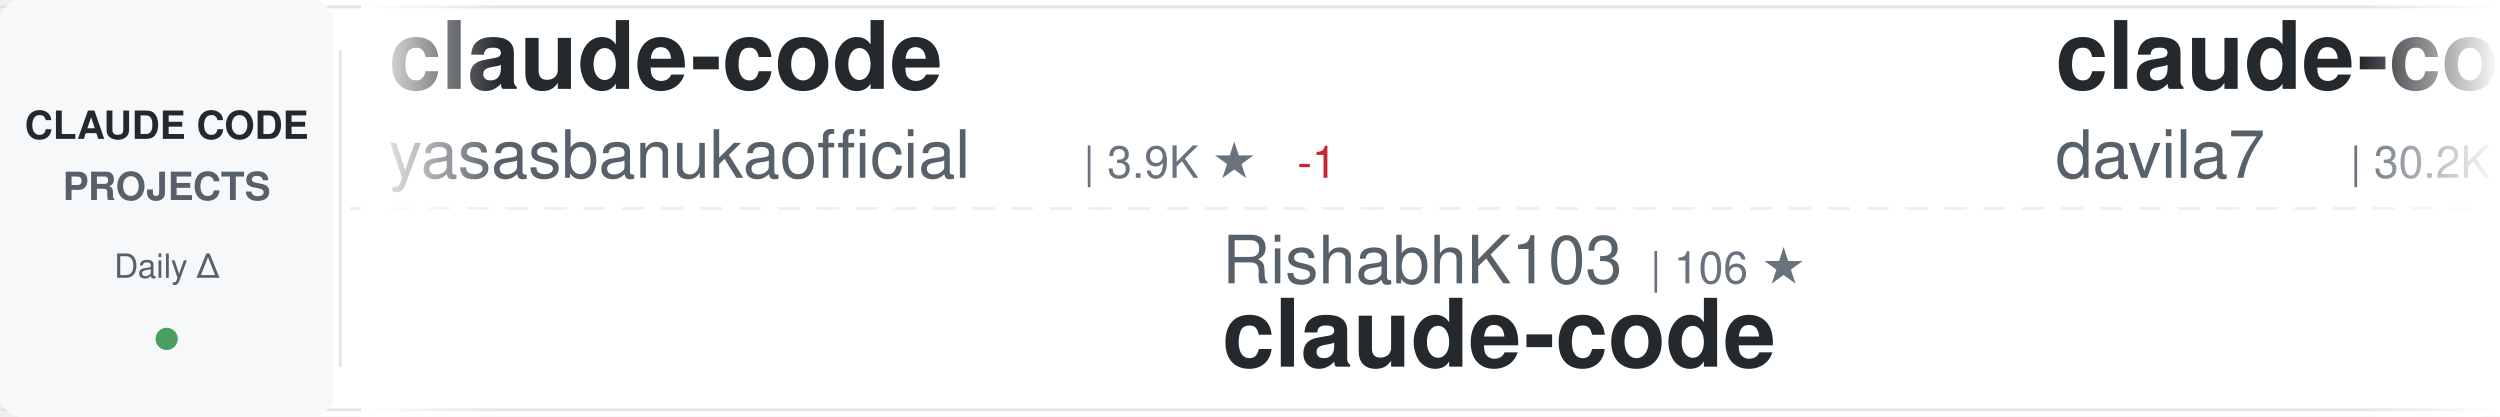
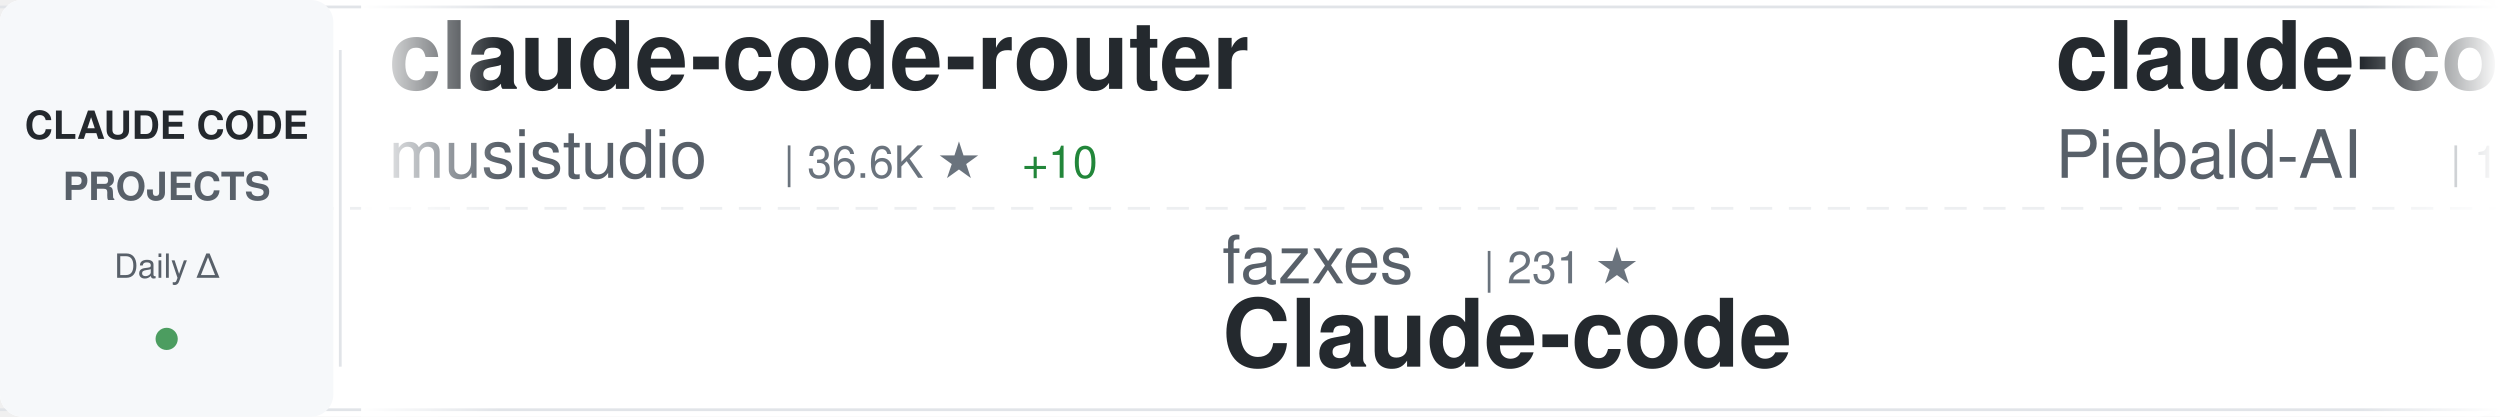
<svg xmlns="http://www.w3.org/2000/svg" width="900" height="150">
  <defs>
    <linearGradient id="awesomeLeftFade" x1="0%" y1="0%" x2="100%" y2="0%">
      <stop offset="0%" style="stop-color:#ffffff;stop-opacity:1" />
      <stop offset="100%" style="stop-color:#ffffff;stop-opacity:0" />
    </linearGradient>
    <linearGradient id="awesomeRightFade" x1="0%" y1="0%" x2="100%" y2="0%">
      <stop offset="0%" style="stop-color:#ffffff;stop-opacity:0" />
      <stop offset="100%" style="stop-color:#ffffff;stop-opacity:1" />
    </linearGradient>
  </defs>
  <rect width="900" height="150" fill="#ffffff" rx="8" />
  <rect x="0" y="2" width="900" height="1" fill="#e1e4e8" />
  <rect x="0" y="147" width="900" height="1" fill="#e1e4e8" />
  <line x1="0" y1="75" x2="900" y2="75" stroke="#e1e4e8" stroke-width="1" stroke-dasharray="8 6" opacity="0.6" />
  <rect x="0" y="0" width="120" height="150" fill="#f6f8fa" rx="8" />
  <text x="60" y="50" font-family="-apple-system, BlinkMacSystemFont, 'Segoe UI', Helvetica, Arial, sans-serif" font-size="14" font-weight="600" fill="#24292e" text-anchor="middle">CLAUDE CODE</text>
  <text x="60" y="72" font-family="-apple-system, BlinkMacSystemFont, 'Segoe UI', Helvetica, Arial, sans-serif" font-size="14" font-weight="600" fill="#586069" text-anchor="middle">PROJECTS</text>
  <text x="60" y="100" font-family="-apple-system, BlinkMacSystemFont, 'Segoe UI', Helvetica, Arial, sans-serif" font-size="12" font-weight="500" fill="#586069" text-anchor="middle">Daily Δ</text>
  <circle cx="60" cy="122" r="4" fill="#22863a" opacity="0.8" />
  <rect x="122" y="18" width="1" height="114" fill="#e1e4e8" />
  <clipPath id="awesomeTickerClip">
    <rect x="130" y="0" width="770" height="150" />
  </clipPath>
  <g clip-path="url(#awesomeTickerClip)">
    <g id="awesomeTickerItems">
      <animateTransform attributeName="transform" attributeType="XML" type="translate" from="0 0" to="-3000 0" dur="54s" repeatCount="indefinite" />
      <g transform="translate(0, 0)">
-         <text x="140" y="32" font-family="-apple-system, BlinkMacSystemFont, 'Segoe UI', Helvetica, Arial, sans-serif" font-size="34" font-weight="600" fill="#24292e">claude-code</text>
-         <text x="140" y="64" font-family="-apple-system, BlinkMacSystemFont, 'Segoe UI', Helvetica, Arial, sans-serif" font-size="24" font-weight="400" fill="#586069">yasasbanukaofficial</text>
-         <text x="390" y="64" font-family="-apple-system, BlinkMacSystemFont, 'Segoe UI', Helvetica, Arial, sans-serif" font-size="16" font-weight="500" fill="#6a737d">| 3.9K ★</text>
-         <text x="467" y="64" font-family="-apple-system, BlinkMacSystemFont, 'Segoe UI', Helvetica, Arial, sans-serif" font-size="16" font-weight="500" fill="#cb2431"> -1</text>
+         <text x="140" y="32" font-family="-apple-system, BlinkMacSystemFont, 'Segoe UI', Helvetica, Arial, sans-serif" font-size="34" font-weight="600" fill="#24292e">claude-code-router</text>
+         <text x="140" y="64" font-family="-apple-system, BlinkMacSystemFont, 'Segoe UI', Helvetica, Arial, sans-serif" font-size="24" font-weight="400" fill="#586069">musistudio</text>
+         <text x="282" y="64" font-family="-apple-system, BlinkMacSystemFont, 'Segoe UI', Helvetica, Arial, sans-serif" font-size="16" font-weight="500" fill="#6a737d">| 36.6K ★</text>
+         <text x="368" y="64" font-family="-apple-system, BlinkMacSystemFont, 'Segoe UI', Helvetica, Arial, sans-serif" font-size="16" font-weight="500" fill="#22863a"> +10</text>
      </g>
      <g transform="translate(300, 0)">
-         <text x="140" y="102" font-family="-apple-system, BlinkMacSystemFont, 'Segoe UI', Helvetica, Arial, sans-serif" font-size="24" font-weight="400" fill="#586069">RishabhK103</text>
-         <text x="294" y="102" font-family="-apple-system, BlinkMacSystemFont, 'Segoe UI', Helvetica, Arial, sans-serif" font-size="16" font-weight="500" fill="#6a737d">| 106 ★</text>
+         <text x="140" y="102" font-family="-apple-system, BlinkMacSystemFont, 'Segoe UI', Helvetica, Arial, sans-serif" font-size="24" font-weight="400" fill="#586069">fazxes</text>
+         <text x="234" y="102" font-family="-apple-system, BlinkMacSystemFont, 'Segoe UI', Helvetica, Arial, sans-serif" font-size="16" font-weight="500" fill="#6a737d">| 231 ★</text>
+         <text x="140" y="132" font-family="-apple-system, BlinkMacSystemFont, 'Segoe UI', Helvetica, Arial, sans-serif" font-size="34" font-weight="600" fill="#24292e">Claude-code</text>
+       </g>
+       <g transform="translate(600, 0)">
+         <text x="140" y="32" font-family="-apple-system, BlinkMacSystemFont, 'Segoe UI', Helvetica, Arial, sans-serif" font-size="34" font-weight="600" fill="#24292e">claude-code-system-promp...</text>
+         <text x="140" y="64" font-family="-apple-system, BlinkMacSystemFont, 'Segoe UI', Helvetica, Arial, sans-serif" font-size="24" font-weight="400" fill="#586069">Piebald-AI</text>
+         <text x="282" y="64" font-family="-apple-system, BlinkMacSystemFont, 'Segoe UI', Helvetica, Arial, sans-serif" font-size="16" font-weight="500" fill="#6a737d">| 12.3K ★</text>
+         <text x="368" y="64" font-family="-apple-system, BlinkMacSystemFont, 'Segoe UI', Helvetica, Arial, sans-serif" font-size="16" font-weight="500" fill="#22863a"> +6</text>
+       </g>
+       <g transform="translate(900, 0)">
+         <text x="140" y="102" font-family="-apple-system, BlinkMacSystemFont, 'Segoe UI', Helvetica, Arial, sans-serif" font-size="24" font-weight="400" fill="#586069">Onewon</text>
+         <text x="234" y="102" font-family="-apple-system, BlinkMacSystemFont, 'Segoe UI', Helvetica, Arial, sans-serif" font-size="16" font-weight="500" fill="#6a737d">| 180 ★</text>
        <text x="140" y="132" font-family="-apple-system, BlinkMacSystemFont, 'Segoe UI', Helvetica, Arial, sans-serif" font-size="34" font-weight="600" fill="#24292e">claude-code</text>
      </g>
-       <g transform="translate(600, 0)">
-         <text x="140" y="32" font-family="-apple-system, BlinkMacSystemFont, 'Segoe UI', Helvetica, Arial, sans-serif" font-size="34" font-weight="600" fill="#24292e">claude-code-templates</text>
-         <text x="140" y="64" font-family="-apple-system, BlinkMacSystemFont, 'Segoe UI', Helvetica, Arial, sans-serif" font-size="24" font-weight="400" fill="#586069">davila7</text>
-         <text x="246" y="64" font-family="-apple-system, BlinkMacSystemFont, 'Segoe UI', Helvetica, Arial, sans-serif" font-size="16" font-weight="500" fill="#6a737d">| 30.2K ★</text>
-         <text x="332" y="64" font-family="-apple-system, BlinkMacSystemFont, 'Segoe UI', Helvetica, Arial, sans-serif" font-size="16" font-weight="500" fill="#22863a"> +3</text>
-       </g>
-       <g transform="translate(900, 0)">
-         <text x="140" y="102" font-family="-apple-system, BlinkMacSystemFont, 'Segoe UI', Helvetica, Arial, sans-serif" font-size="24" font-weight="400" fill="#586069">Yeachan-Heo</text>
-         <text x="294" y="102" font-family="-apple-system, BlinkMacSystemFont, 'Segoe UI', Helvetica, Arial, sans-serif" font-size="16" font-weight="500" fill="#6a737d">| 38.5K ★</text>
-         <text x="380" y="102" font-family="-apple-system, BlinkMacSystemFont, 'Segoe UI', Helvetica, Arial, sans-serif" font-size="16" font-weight="500" fill="#22863a"> +2</text>
-         <text x="140" y="132" font-family="-apple-system, BlinkMacSystemFont, 'Segoe UI', Helvetica, Arial, sans-serif" font-size="34" font-weight="600" fill="#24292e">oh-my-claudecode</text>
-       </g>
      <g transform="translate(1200, 0)">
-         <text x="140" y="32" font-family="-apple-system, BlinkMacSystemFont, 'Segoe UI', Helvetica, Arial, sans-serif" font-size="34" font-weight="600" fill="#24292e">claude-code-cheat-sheet</text>
-         <text x="140" y="64" font-family="-apple-system, BlinkMacSystemFont, 'Segoe UI', Helvetica, Arial, sans-serif" font-size="24" font-weight="400" fill="#586069">Njengah</text>
-         <text x="246" y="64" font-family="-apple-system, BlinkMacSystemFont, 'Segoe UI', Helvetica, Arial, sans-serif" font-size="16" font-weight="500" fill="#6a737d">| 1.9K ★</text>
-         <text x="323" y="64" font-family="-apple-system, BlinkMacSystemFont, 'Segoe UI', Helvetica, Arial, sans-serif" font-size="16" font-weight="500" fill="#22863a"> +1.9K</text>
+         <text x="140" y="32" font-family="-apple-system, BlinkMacSystemFont, 'Segoe UI', Helvetica, Arial, sans-serif" font-size="34" font-weight="600" fill="#24292e">claude_code_src</text>
+         <text x="140" y="64" font-family="-apple-system, BlinkMacSystemFont, 'Segoe UI', Helvetica, Arial, sans-serif" font-size="24" font-weight="400" fill="#586069">ponponon</text>
+         <text x="258" y="64" font-family="-apple-system, BlinkMacSystemFont, 'Segoe UI', Helvetica, Arial, sans-serif" font-size="16" font-weight="500" fill="#6a737d">| 2.3K ★</text>
      </g>
      <g transform="translate(1500, 0)">
-         <text x="140" y="102" font-family="-apple-system, BlinkMacSystemFont, 'Segoe UI', Helvetica, Arial, sans-serif" font-size="24" font-weight="400" fill="#586069">luyao618</text>
-         <text x="258" y="102" font-family="-apple-system, BlinkMacSystemFont, 'Segoe UI', Helvetica, Arial, sans-serif" font-size="16" font-weight="500" fill="#6a737d">| 1.7K ★</text>
-         <text x="140" y="132" font-family="-apple-system, BlinkMacSystemFont, 'Segoe UI', Helvetica, Arial, sans-serif" font-size="34" font-weight="600" fill="#24292e">Claude-Code-Source-Study</text>
+         <text x="140" y="102" font-family="-apple-system, BlinkMacSystemFont, 'Segoe UI', Helvetica, Arial, sans-serif" font-size="24" font-weight="400" fill="#586069">yasasbanukaofficial</text>
+         <text x="390" y="102" font-family="-apple-system, BlinkMacSystemFont, 'Segoe UI', Helvetica, Arial, sans-serif" font-size="16" font-weight="500" fill="#6a737d">| 3.9K ★</text>
+         <text x="467" y="102" font-family="-apple-system, BlinkMacSystemFont, 'Segoe UI', Helvetica, Arial, sans-serif" font-size="16" font-weight="500" fill="#22863a"> +2</text>
+         <text x="140" y="132" font-family="-apple-system, BlinkMacSystemFont, 'Segoe UI', Helvetica, Arial, sans-serif" font-size="34" font-weight="600" fill="#24292e">claude-code</text>
      </g>
      <g transform="translate(1800, 0)">
-         <text x="140" y="32" font-family="-apple-system, BlinkMacSystemFont, 'Segoe UI', Helvetica, Arial, sans-serif" font-size="34" font-weight="600" fill="#24292e">claude-code</text>
-         <text x="140" y="64" font-family="-apple-system, BlinkMacSystemFont, 'Segoe UI', Helvetica, Arial, sans-serif" font-size="24" font-weight="400" fill="#586069">lowcortisolprogrammer</text>
-         <text x="414" y="64" font-family="-apple-system, BlinkMacSystemFont, 'Segoe UI', Helvetica, Arial, sans-serif" font-size="16" font-weight="500" fill="#6a737d">| 172 ★</text>
+         <text x="140" y="32" font-family="-apple-system, BlinkMacSystemFont, 'Segoe UI', Helvetica, Arial, sans-serif" font-size="34" font-weight="600" fill="#24292e">claude-code-source</text>
+         <text x="140" y="64" font-family="-apple-system, BlinkMacSystemFont, 'Segoe UI', Helvetica, Arial, sans-serif" font-size="24" font-weight="400" fill="#586069">hangsman</text>
+         <text x="258" y="64" font-family="-apple-system, BlinkMacSystemFont, 'Segoe UI', Helvetica, Arial, sans-serif" font-size="16" font-weight="500" fill="#6a737d">| 793 ★</text>
      </g>
      <g transform="translate(2100, 0)">
-         <text x="140" y="102" font-family="-apple-system, BlinkMacSystemFont, 'Segoe UI', Helvetica, Arial, sans-serif" font-size="24" font-weight="400" fill="#586069">AICoderTudou</text>
-         <text x="306" y="102" font-family="-apple-system, BlinkMacSystemFont, 'Segoe UI', Helvetica, Arial, sans-serif" font-size="16" font-weight="500" fill="#6a737d">| 497 ★</text>
-         <text x="140" y="132" font-family="-apple-system, BlinkMacSystemFont, 'Segoe UI', Helvetica, Arial, sans-serif" font-size="34" font-weight="600" fill="#24292e">claude-code-tudou</text>
+         <text x="140" y="102" font-family="-apple-system, BlinkMacSystemFont, 'Segoe UI', Helvetica, Arial, sans-serif" font-size="24" font-weight="400" fill="#586069">KPR111</text>
+         <text x="234" y="102" font-family="-apple-system, BlinkMacSystemFont, 'Segoe UI', Helvetica, Arial, sans-serif" font-size="16" font-weight="500" fill="#6a737d">| 18 ★</text>
+         <text x="140" y="132" font-family="-apple-system, BlinkMacSystemFont, 'Segoe UI', Helvetica, Arial, sans-serif" font-size="34" font-weight="600" fill="#24292e">Claude-Code</text>
      </g>
      <g transform="translate(2400, 0)">
-         <text x="140" y="32" font-family="-apple-system, BlinkMacSystemFont, 'Segoe UI', Helvetica, Arial, sans-serif" font-size="34" font-weight="600" fill="#24292e">skills</text>
-         <text x="140" y="64" font-family="-apple-system, BlinkMacSystemFont, 'Segoe UI', Helvetica, Arial, sans-serif" font-size="24" font-weight="400" fill="#586069">anthropics</text>
-         <text x="282" y="64" font-family="-apple-system, BlinkMacSystemFont, 'Segoe UI', Helvetica, Arial, sans-serif" font-size="16" font-weight="500" fill="#6a737d">| 168.1K ★</text>
-         <text x="377" y="64" font-family="-apple-system, BlinkMacSystemFont, 'Segoe UI', Helvetica, Arial, sans-serif" font-size="16" font-weight="500" fill="#22863a"> +135</text>
+         <text x="140" y="32" font-family="-apple-system, BlinkMacSystemFont, 'Segoe UI', Helvetica, Arial, sans-serif" font-size="34" font-weight="600" fill="#24292e">learn-claude-code</text>
+         <text x="140" y="64" font-family="-apple-system, BlinkMacSystemFont, 'Segoe UI', Helvetica, Arial, sans-serif" font-size="24" font-weight="400" fill="#586069">shareAI-lab</text>
+         <text x="294" y="64" font-family="-apple-system, BlinkMacSystemFont, 'Segoe UI', Helvetica, Arial, sans-serif" font-size="16" font-weight="500" fill="#6a737d">| 73.9K ★</text>
+         <text x="380" y="64" font-family="-apple-system, BlinkMacSystemFont, 'Segoe UI', Helvetica, Arial, sans-serif" font-size="16" font-weight="500" fill="#22863a"> +38</text>
      </g>
      <g transform="translate(2700, 0)">
-         <text x="140" y="102" font-family="-apple-system, BlinkMacSystemFont, 'Segoe UI', Helvetica, Arial, sans-serif" font-size="24" font-weight="400" fill="#586069">jarmuine</text>
-         <text x="258" y="102" font-family="-apple-system, BlinkMacSystemFont, 'Segoe UI', Helvetica, Arial, sans-serif" font-size="16" font-weight="500" fill="#6a737d">| 2.3K ★</text>
+         <text x="140" y="102" font-family="-apple-system, BlinkMacSystemFont, 'Segoe UI', Helvetica, Arial, sans-serif" font-size="24" font-weight="400" fill="#586069">isboyjc</text>
+         <text x="246" y="102" font-family="-apple-system, BlinkMacSystemFont, 'Segoe UI', Helvetica, Arial, sans-serif" font-size="16" font-weight="500" fill="#6a737d">| 161 ★</text>
        <text x="140" y="132" font-family="-apple-system, BlinkMacSystemFont, 'Segoe UI', Helvetica, Arial, sans-serif" font-size="34" font-weight="600" fill="#24292e">claude-code</text>
      </g>
      <g transform="translate(3000, 0)">
-         <text x="140" y="32" font-family="-apple-system, BlinkMacSystemFont, 'Segoe UI', Helvetica, Arial, sans-serif" font-size="34" font-weight="600" fill="#24292e">claude-code</text>
-         <text x="140" y="64" font-family="-apple-system, BlinkMacSystemFont, 'Segoe UI', Helvetica, Arial, sans-serif" font-size="24" font-weight="400" fill="#586069">yasasbanukaofficial</text>
-         <text x="390" y="64" font-family="-apple-system, BlinkMacSystemFont, 'Segoe UI', Helvetica, Arial, sans-serif" font-size="16" font-weight="500" fill="#6a737d">| 3.9K ★</text>
-         <text x="467" y="64" font-family="-apple-system, BlinkMacSystemFont, 'Segoe UI', Helvetica, Arial, sans-serif" font-size="16" font-weight="500" fill="#cb2431"> -1</text>
+         <text x="140" y="32" font-family="-apple-system, BlinkMacSystemFont, 'Segoe UI', Helvetica, Arial, sans-serif" font-size="34" font-weight="600" fill="#24292e">claude-code-router</text>
+         <text x="140" y="64" font-family="-apple-system, BlinkMacSystemFont, 'Segoe UI', Helvetica, Arial, sans-serif" font-size="24" font-weight="400" fill="#586069">musistudio</text>
+         <text x="282" y="64" font-family="-apple-system, BlinkMacSystemFont, 'Segoe UI', Helvetica, Arial, sans-serif" font-size="16" font-weight="500" fill="#6a737d">| 36.6K ★</text>
+         <text x="368" y="64" font-family="-apple-system, BlinkMacSystemFont, 'Segoe UI', Helvetica, Arial, sans-serif" font-size="16" font-weight="500" fill="#22863a"> +10</text>
      </g>
      <g transform="translate(3300, 0)">
-         <text x="140" y="102" font-family="-apple-system, BlinkMacSystemFont, 'Segoe UI', Helvetica, Arial, sans-serif" font-size="24" font-weight="400" fill="#586069">RishabhK103</text>
-         <text x="294" y="102" font-family="-apple-system, BlinkMacSystemFont, 'Segoe UI', Helvetica, Arial, sans-serif" font-size="16" font-weight="500" fill="#6a737d">| 106 ★</text>
-         <text x="140" y="132" font-family="-apple-system, BlinkMacSystemFont, 'Segoe UI', Helvetica, Arial, sans-serif" font-size="34" font-weight="600" fill="#24292e">claude-code</text>
+         <text x="140" y="102" font-family="-apple-system, BlinkMacSystemFont, 'Segoe UI', Helvetica, Arial, sans-serif" font-size="24" font-weight="400" fill="#586069">fazxes</text>
+         <text x="234" y="102" font-family="-apple-system, BlinkMacSystemFont, 'Segoe UI', Helvetica, Arial, sans-serif" font-size="16" font-weight="500" fill="#6a737d">| 231 ★</text>
+         <text x="140" y="132" font-family="-apple-system, BlinkMacSystemFont, 'Segoe UI', Helvetica, Arial, sans-serif" font-size="34" font-weight="600" fill="#24292e">Claude-code</text>
      </g>
      <g transform="translate(3600, 0)">
-         <text x="140" y="32" font-family="-apple-system, BlinkMacSystemFont, 'Segoe UI', Helvetica, Arial, sans-serif" font-size="34" font-weight="600" fill="#24292e">claude-code-templates</text>
-         <text x="140" y="64" font-family="-apple-system, BlinkMacSystemFont, 'Segoe UI', Helvetica, Arial, sans-serif" font-size="24" font-weight="400" fill="#586069">davila7</text>
-         <text x="246" y="64" font-family="-apple-system, BlinkMacSystemFont, 'Segoe UI', Helvetica, Arial, sans-serif" font-size="16" font-weight="500" fill="#6a737d">| 30.2K ★</text>
-         <text x="332" y="64" font-family="-apple-system, BlinkMacSystemFont, 'Segoe UI', Helvetica, Arial, sans-serif" font-size="16" font-weight="500" fill="#22863a"> +3</text>
+         <text x="140" y="32" font-family="-apple-system, BlinkMacSystemFont, 'Segoe UI', Helvetica, Arial, sans-serif" font-size="34" font-weight="600" fill="#24292e">claude-code-system-promp...</text>
+         <text x="140" y="64" font-family="-apple-system, BlinkMacSystemFont, 'Segoe UI', Helvetica, Arial, sans-serif" font-size="24" font-weight="400" fill="#586069">Piebald-AI</text>
+         <text x="282" y="64" font-family="-apple-system, BlinkMacSystemFont, 'Segoe UI', Helvetica, Arial, sans-serif" font-size="16" font-weight="500" fill="#6a737d">| 12.3K ★</text>
+         <text x="368" y="64" font-family="-apple-system, BlinkMacSystemFont, 'Segoe UI', Helvetica, Arial, sans-serif" font-size="16" font-weight="500" fill="#22863a"> +6</text>
      </g>
      <g transform="translate(3900, 0)">
-         <text x="140" y="102" font-family="-apple-system, BlinkMacSystemFont, 'Segoe UI', Helvetica, Arial, sans-serif" font-size="24" font-weight="400" fill="#586069">Yeachan-Heo</text>
-         <text x="294" y="102" font-family="-apple-system, BlinkMacSystemFont, 'Segoe UI', Helvetica, Arial, sans-serif" font-size="16" font-weight="500" fill="#6a737d">| 38.5K ★</text>
-         <text x="380" y="102" font-family="-apple-system, BlinkMacSystemFont, 'Segoe UI', Helvetica, Arial, sans-serif" font-size="16" font-weight="500" fill="#22863a"> +2</text>
-         <text x="140" y="132" font-family="-apple-system, BlinkMacSystemFont, 'Segoe UI', Helvetica, Arial, sans-serif" font-size="34" font-weight="600" fill="#24292e">oh-my-claudecode</text>
+         <text x="140" y="102" font-family="-apple-system, BlinkMacSystemFont, 'Segoe UI', Helvetica, Arial, sans-serif" font-size="24" font-weight="400" fill="#586069">Onewon</text>
+         <text x="234" y="102" font-family="-apple-system, BlinkMacSystemFont, 'Segoe UI', Helvetica, Arial, sans-serif" font-size="16" font-weight="500" fill="#6a737d">| 180 ★</text>
+         <text x="140" y="132" font-family="-apple-system, BlinkMacSystemFont, 'Segoe UI', Helvetica, Arial, sans-serif" font-size="34" font-weight="600" fill="#24292e">claude-code</text>
      </g>
    </g>
  </g>
  <rect x="130" y="0" width="50" height="150" fill="url(#awesomeLeftFade)" />
  <rect x="850" y="0" width="50" height="150" fill="url(#awesomeRightFade)" />
</svg>
